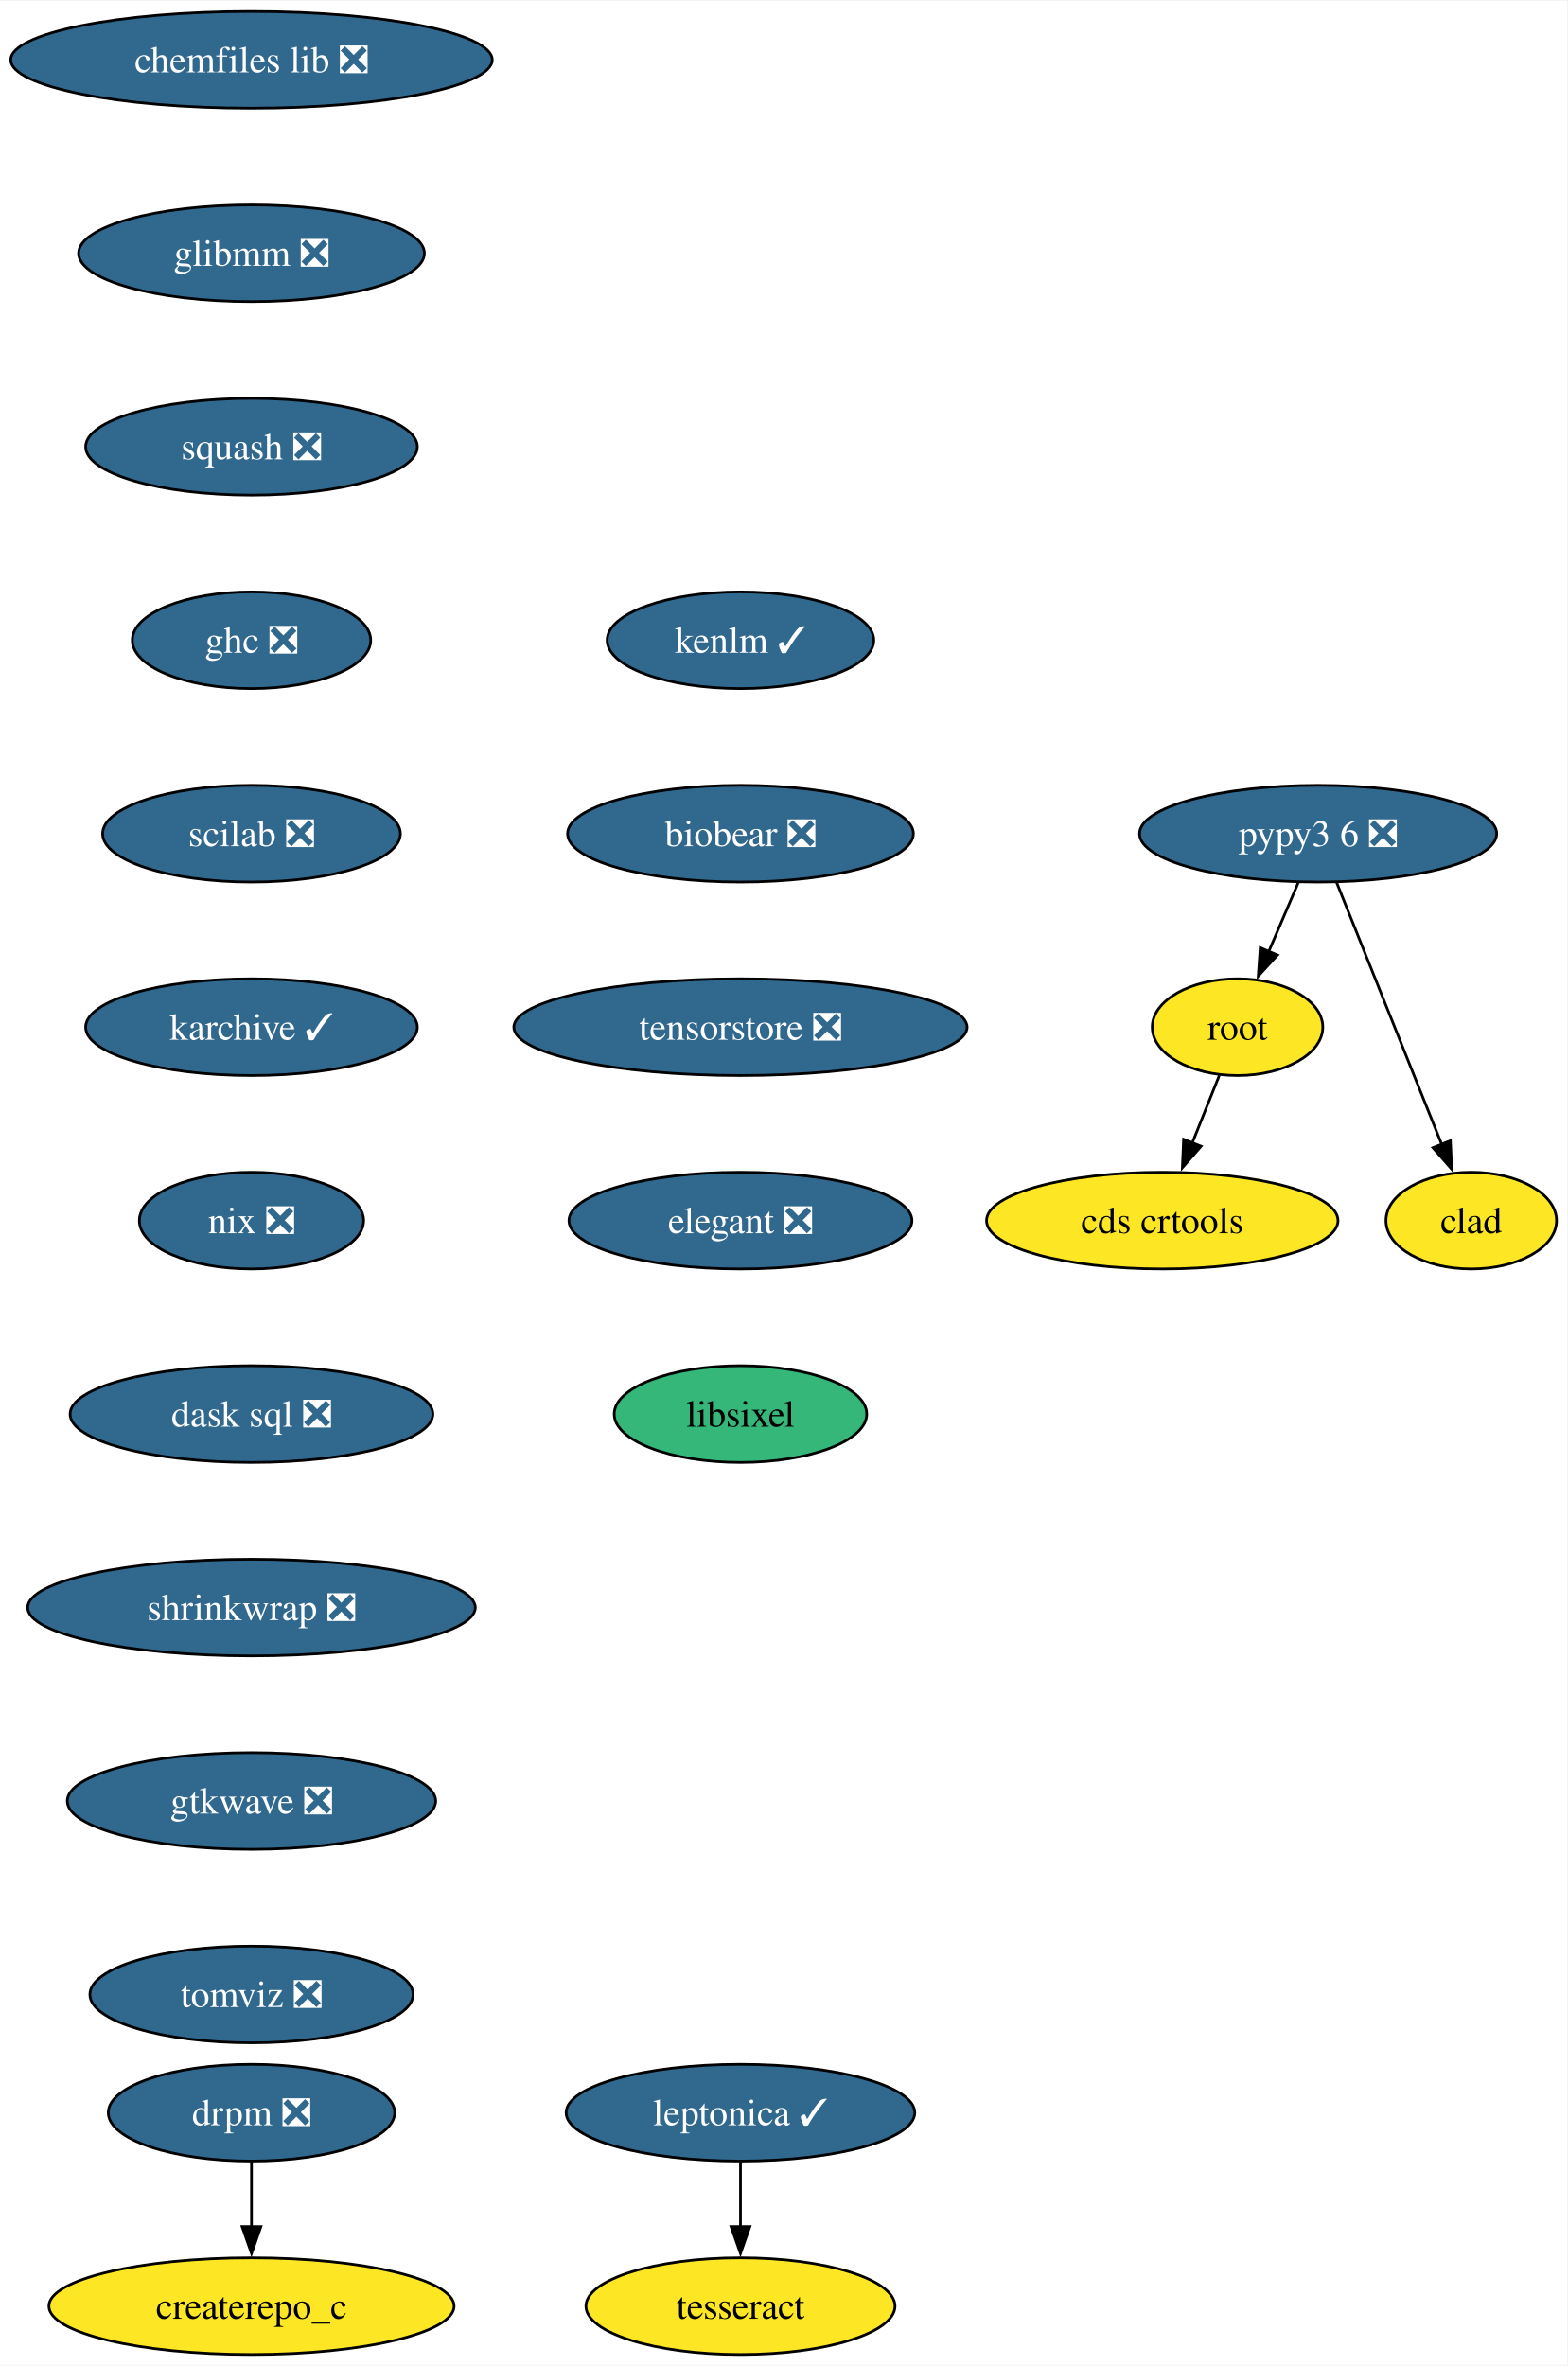
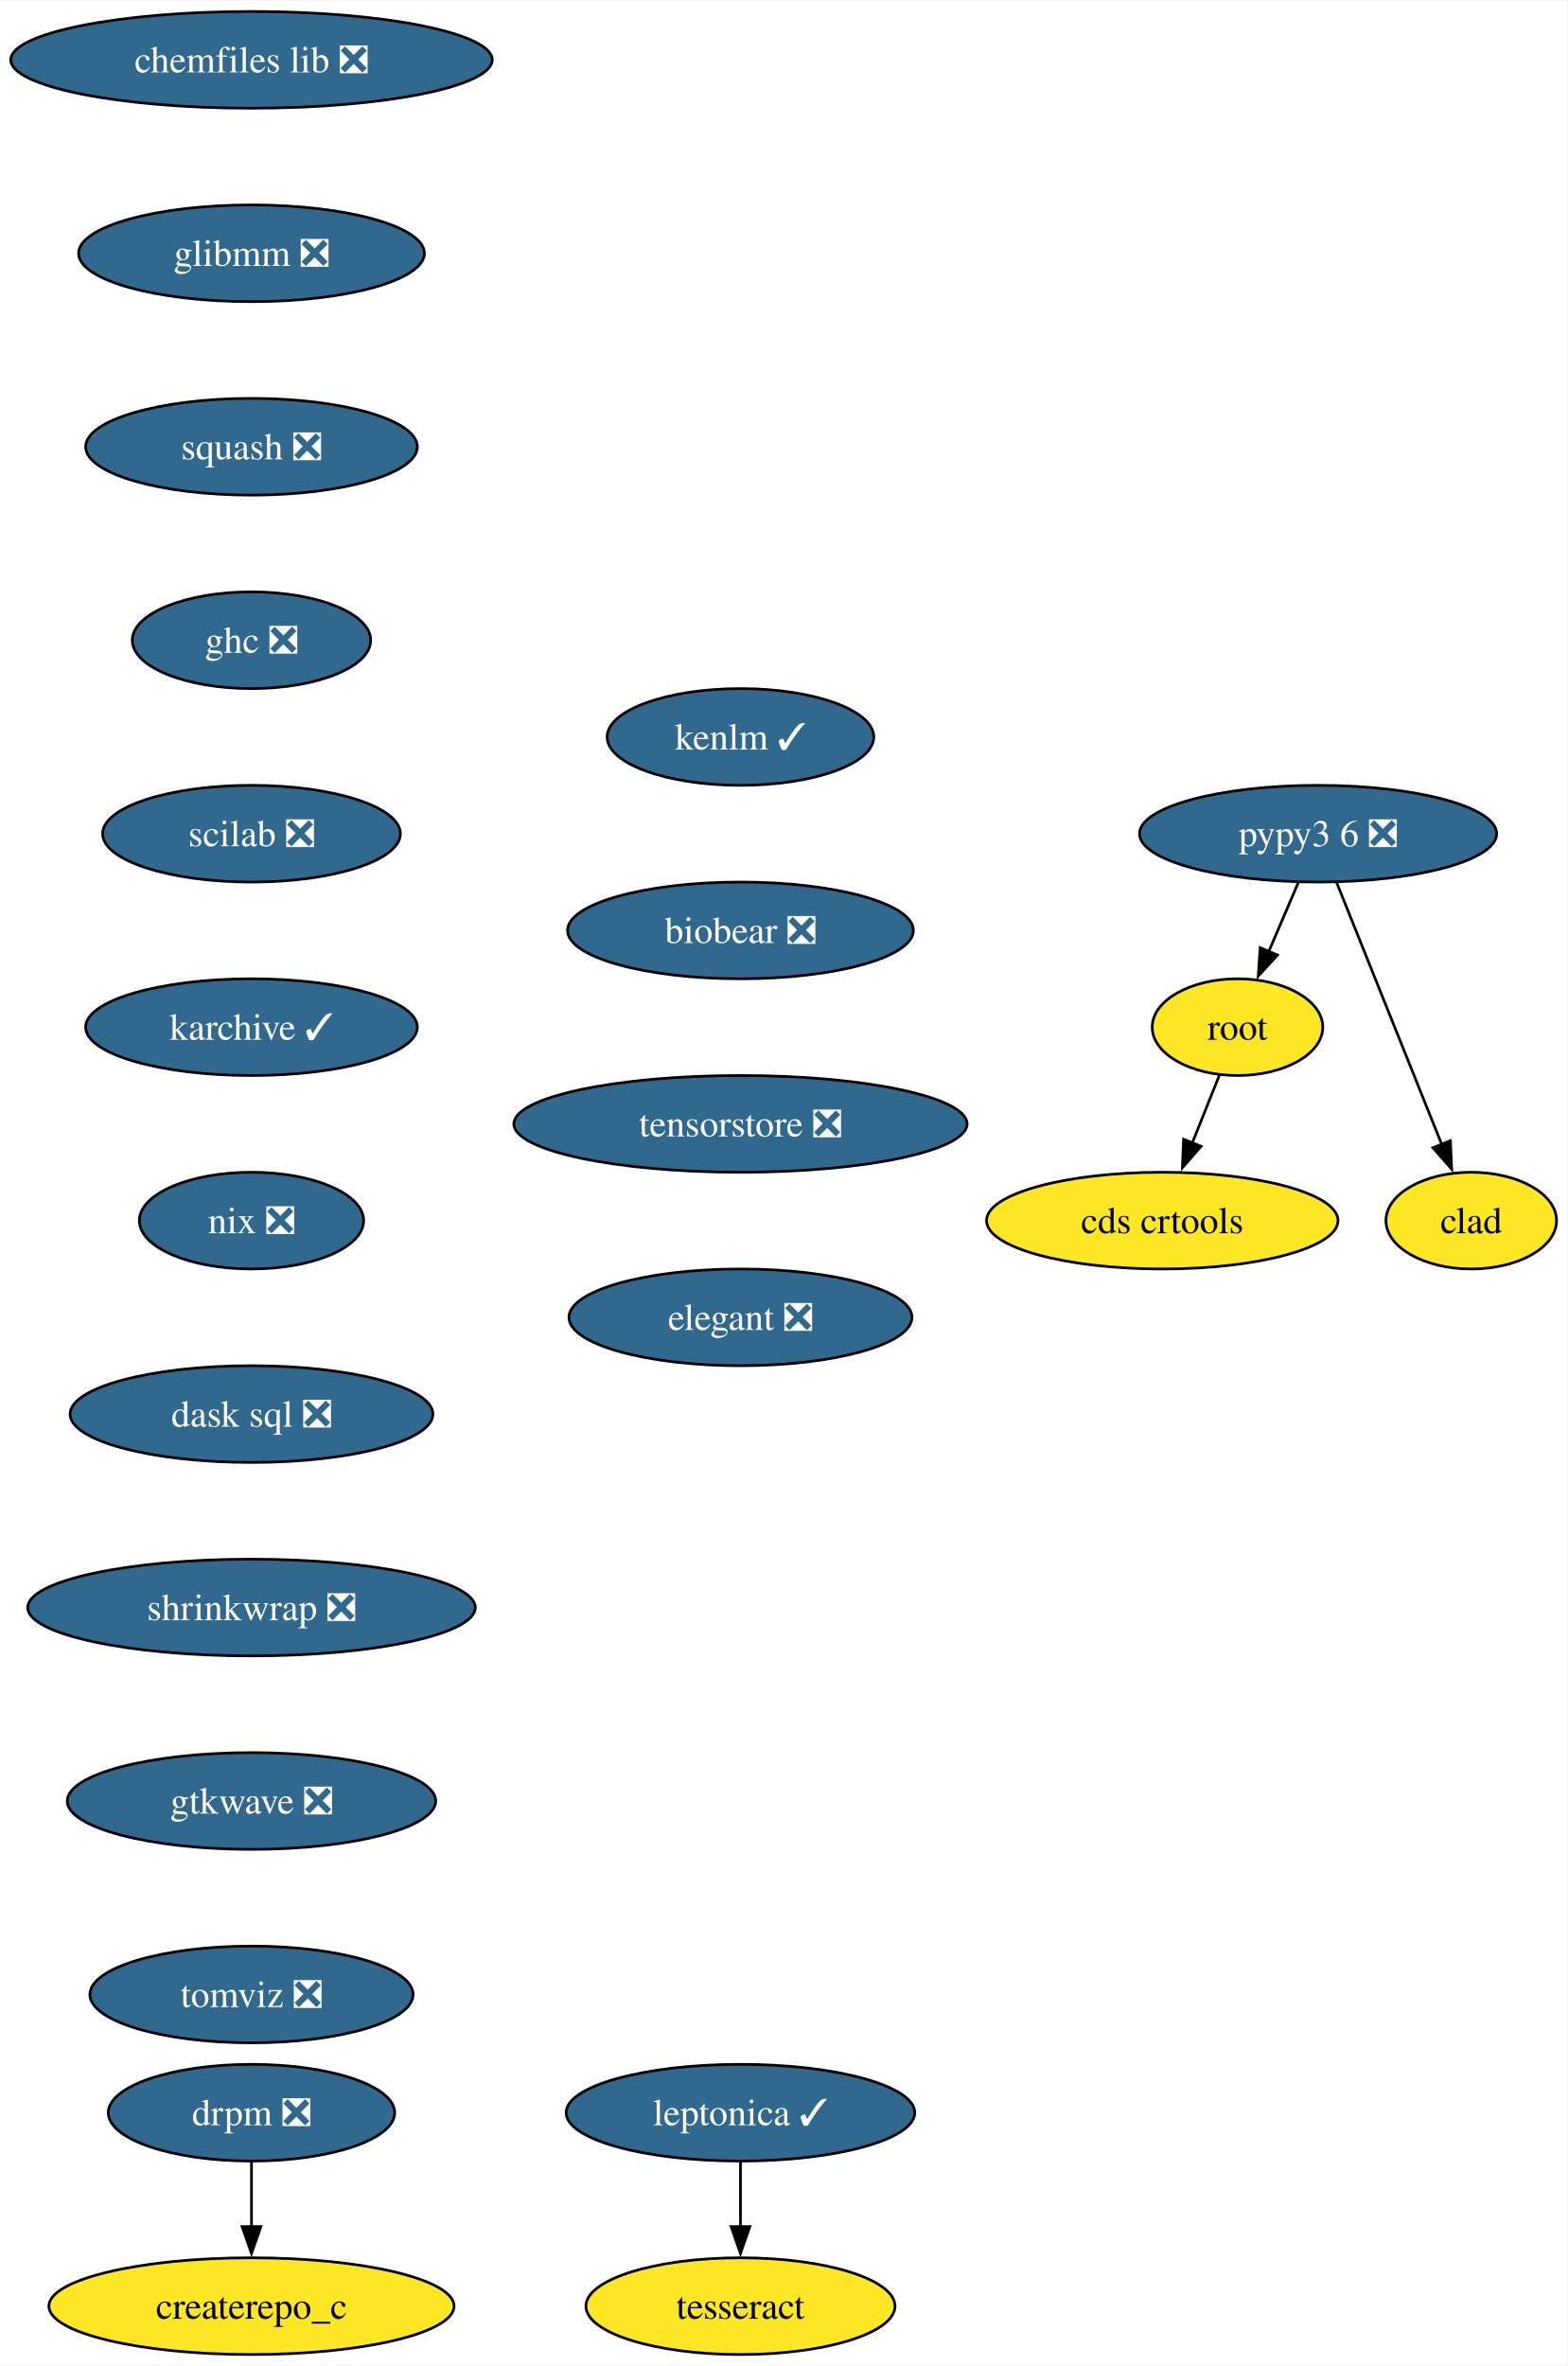
<svg xmlns="http://www.w3.org/2000/svg" xmlns:xlink="http://www.w3.org/1999/xlink" width="583pt" height="880pt" viewBox="0.00 0.00 583.36 880.00">
  <g id="graph0" class="graph" transform="scale(1 1) rotate(0) translate(4 876)">
    <polygon fill="white" stroke="none" points="-4,4 -4,-876 579.36,-876 579.36,4 -4,4" />
    <g id="node1" class="node">
      <g id="a_node1">
        <a xlink:href="https://github.com/conda-forge/chemfiles-lib-feedstock/pull/53" xlink:title="chemfiles lib ❎">
          <ellipse fill="#31688e" stroke="black" cx="89.61" cy="-854" rx="89.61" ry="18" />
          <text text-anchor="middle" x="89.61" y="-849.33" font-family="Times,serif" font-size="14.00" fill="white">chemfiles lib ❎</text>
        </a>
      </g>
    </g>
    <g id="node2" class="node">
      <g id="a_node2">
        <a xlink:href="https://github.com/conda-forge/glibmm-feedstock/pull/34" xlink:title="glibmm ❎">
          <ellipse fill="#31688e" stroke="black" cx="89.61" cy="-782" rx="64.36" ry="18" />
          <text text-anchor="middle" x="89.61" y="-777.33" font-family="Times,serif" font-size="14.00" fill="white">glibmm ❎</text>
        </a>
      </g>
    </g>
    <g id="node3" class="node">
      <g id="a_node3">
        <a xlink:href="https://github.com/conda-forge/squash-feedstock/pull/8" xlink:title="squash ❎">
          <ellipse fill="#31688e" stroke="black" cx="89.61" cy="-710" rx="61.73" ry="18" />
          <text text-anchor="middle" x="89.61" y="-705.33" font-family="Times,serif" font-size="14.00" fill="white">squash ❎</text>
        </a>
      </g>
    </g>
    <g id="node4" class="node">
      <g id="a_node4">
        <a xlink:href="https://github.com/conda-forge/ghc-feedstock/pull/44" xlink:title="ghc ❎">
          <ellipse fill="#31688e" stroke="black" cx="89.61" cy="-638" rx="44.37" ry="18" />
          <text text-anchor="middle" x="89.61" y="-633.33" font-family="Times,serif" font-size="14.00" fill="white">ghc ❎</text>
        </a>
      </g>
    </g>
    <g id="node7" class="node">
      <g id="a_node7">
        <a xlink:href="https://github.com/conda-forge/scilab-feedstock/pull/55" xlink:title="scilab ❎">
          <ellipse fill="#31688e" stroke="black" cx="89.61" cy="-566" rx="55.42" ry="18" />
          <text text-anchor="middle" x="89.61" y="-561.33" font-family="Times,serif" font-size="14.00" fill="white">scilab ❎</text>
        </a>
      </g>
    </g>
    <g id="node5" class="node">
      <g id="a_node5">
        <a xlink:href="https://github.com/conda-forge/leptonica-feedstock/pull/51" xlink:title="leptonica ✓">
          <ellipse fill="#31688e" stroke="black" cx="271.61" cy="-90" rx="64.89" ry="18" />
          <text text-anchor="middle" x="271.61" y="-85.33" font-family="Times,serif" font-size="14.00" fill="white">leptonica ✓</text>
        </a>
      </g>
    </g>
    <g id="node6" class="node">
      <g id="a_node6">
        <a xlink:href="https://github.com/conda-forge/tesseract-feedstock" xlink:title="tesseract">
          <ellipse fill="#fde725" stroke="black" cx="271.61" cy="-18" rx="57.52" ry="18" />
          <text text-anchor="middle" x="271.61" y="-13.32" font-family="Times,serif" font-size="14.00">tesseract</text>
        </a>
      </g>
    </g>
    <g id="edge4" class="edge">
      <path fill="none" stroke="black" d="M271.61,-71.7C271.61,-64.41 271.61,-55.73 271.61,-47.54" />
      <polygon fill="black" stroke="black" points="275.11,-47.62 271.61,-37.62 268.11,-47.62 275.11,-47.62" />
    </g>
    <g id="node10" class="node">
      <g id="a_node10">
        <a xlink:href="https://github.com/conda-forge/karchive-feedstock/pull/22" xlink:title="karchive ✓">
          <ellipse fill="#31688e" stroke="black" cx="89.61" cy="-494" rx="61.73" ry="18" />
          <text text-anchor="middle" x="89.61" y="-489.32" font-family="Times,serif" font-size="14.00" fill="white">karchive ✓</text>
        </a>
      </g>
    </g>
    <g id="node8" class="node">
      <g id="a_node8">
        <a xlink:href="https://github.com/conda-forge/root-feedstock" xlink:title="root">
          <ellipse fill="#fde725" stroke="black" cx="456.61" cy="-494" rx="31.74" ry="18" />
          <text text-anchor="middle" x="456.61" y="-489.32" font-family="Times,serif" font-size="14.00">root</text>
        </a>
      </g>
    </g>
    <g id="node9" class="node">
      <g id="a_node9">
        <a xlink:href="https://github.com/conda-forge/cds-crtools-feedstock" xlink:title="cds crtools">
          <ellipse fill="#fde725" stroke="black" cx="428.61" cy="-422" rx="65.41" ry="18" />
          <text text-anchor="middle" x="428.61" y="-417.32" font-family="Times,serif" font-size="14.00">cds crtools</text>
        </a>
      </g>
    </g>
    <g id="edge6" class="edge">
      <path fill="none" stroke="black" d="M449.84,-476.05C446.82,-468.52 443.19,-459.44 439.79,-450.94" />
      <polygon fill="black" stroke="black" points="443.05,-449.67 436.09,-441.68 436.55,-452.27 443.05,-449.67" />
    </g>
    <g id="node13" class="node">
      <g id="a_node13">
        <a xlink:href="https://github.com/conda-forge/nix-feedstock/pull/27" xlink:title="nix ❎">
          <ellipse fill="#31688e" stroke="black" cx="89.61" cy="-422" rx="41.74" ry="18" />
          <text text-anchor="middle" x="89.61" y="-417.32" font-family="Times,serif" font-size="14.00" fill="white">nix ❎</text>
        </a>
      </g>
    </g>
    <g id="node11" class="node">
      <g id="a_node11">
        <a xlink:href="https://github.com/conda-forge/pypy3.6-feedstock/pull/122" xlink:title="pypy3 6 ❎">
          <ellipse fill="#31688e" stroke="black" cx="486.61" cy="-566" rx="66.47" ry="18" />
          <text text-anchor="middle" x="486.61" y="-561.33" font-family="Times,serif" font-size="14.00" fill="white">pypy3 6 ❎</text>
        </a>
      </g>
    </g>
    <g id="edge8" class="edge">
      <path fill="none" stroke="black" d="M479.2,-547.7C475.88,-539.95 471.89,-530.64 468.19,-522.02" />
      <polygon fill="black" stroke="black" points="471.49,-520.83 464.33,-513.01 465.06,-523.58 471.49,-520.83" />
    </g>
    <g id="node12" class="node">
      <g id="a_node12">
        <a xlink:href="https://github.com/conda-forge/clad-feedstock" xlink:title="clad">
          <ellipse fill="#fde725" stroke="black" cx="543.61" cy="-422" rx="31.74" ry="18" />
          <text text-anchor="middle" x="543.61" y="-417.32" font-family="Times,serif" font-size="14.00">clad</text>
        </a>
      </g>
    </g>
    <g id="edge9" class="edge">
      <path fill="none" stroke="black" d="M493.49,-547.87C503.21,-523.65 521.09,-479.12 532.65,-450.31" />
      <polygon fill="black" stroke="black" points="535.85,-451.74 536.33,-441.15 529.35,-449.13 535.85,-451.74" />
    </g>
    <g id="node14" class="node">
      <g id="a_node14">
        <a xlink:href="https://github.com/conda-forge/dask-sql-feedstock/pull/87" xlink:title="dask sql ❎">
          <ellipse fill="#31688e" stroke="black" cx="89.61" cy="-350" rx="67.52" ry="18" />
          <text text-anchor="middle" x="89.61" y="-345.32" font-family="Times,serif" font-size="14.00" fill="white">dask sql ❎</text>
        </a>
      </g>
    </g>
    <g id="node17" class="node">
      <g id="a_node17">
        <a xlink:href="https://github.com/conda-forge/shrinkwrap-feedstock/pull/7" xlink:title="shrinkwrap ❎">
          <ellipse fill="#31688e" stroke="black" cx="89.61" cy="-278" rx="83.3" ry="18" />
          <text text-anchor="middle" x="89.61" y="-273.32" font-family="Times,serif" font-size="14.00" fill="white">shrinkwrap ❎</text>
        </a>
      </g>
    </g>
    <g id="node15" class="node">
      <g id="a_node15">
        <a xlink:href="https://github.com/conda-forge/drpm-feedstock/pull/8" xlink:title="drpm ❎">
          <ellipse fill="#31688e" stroke="black" cx="89.61" cy="-90" rx="53.31" ry="18" />
          <text text-anchor="middle" x="89.61" y="-85.33" font-family="Times,serif" font-size="14.00" fill="white">drpm ❎</text>
        </a>
      </g>
    </g>
    <g id="node16" class="node">
      <g id="a_node16">
        <a xlink:href="https://github.com/conda-forge/createrepo_c-feedstock" xlink:title="createrepo_c">
          <ellipse fill="#fde725" stroke="black" cx="89.61" cy="-18" rx="75.41" ry="18" />
          <text text-anchor="middle" x="89.61" y="-13.32" font-family="Times,serif" font-size="14.00">createrepo_c</text>
        </a>
      </g>
    </g>
    <g id="edge12" class="edge">
      <path fill="none" stroke="black" d="M89.61,-71.7C89.61,-64.41 89.61,-55.73 89.61,-47.54" />
      <polygon fill="black" stroke="black" points="93.11,-47.62 89.61,-37.62 86.11,-47.62 93.11,-47.62" />
    </g>
    <g id="node18" class="node">
      <g id="a_node18">
        <a xlink:href="https://github.com/conda-forge/gtkwave-feedstock/pull/14" xlink:title="gtkwave ❎">
          <ellipse fill="#31688e" stroke="black" cx="89.61" cy="-206" rx="68.57" ry="18" />
          <text text-anchor="middle" x="89.61" y="-201.33" font-family="Times,serif" font-size="14.00" fill="white">gtkwave ❎</text>
        </a>
      </g>
    </g>
    <g id="node19" class="node">
      <g id="a_node19">
        <a xlink:href="https://github.com/conda-forge/tomviz-feedstock/pull/67" xlink:title="tomviz ❎">
          <ellipse fill="#31688e" stroke="black" cx="89.61" cy="-134" rx="60.15" ry="18" />
          <text text-anchor="middle" x="89.61" y="-129.32" font-family="Times,serif" font-size="14.00" fill="white">tomviz ❎</text>
        </a>
      </g>
    </g>
    <g id="node20" class="node">
      <g id="a_node20">
        <a xlink:href="https://github.com/conda-forge/kenlm-feedstock/pull/10" xlink:title="kenlm ✓">
-           <ellipse fill="#31688e" stroke="black" cx="271.61" cy="-638" rx="49.63" ry="18" />
-           <text text-anchor="middle" x="271.61" y="-633.33" font-family="Times,serif" font-size="14.00" fill="white">kenlm ✓</text>
+           <ellipse fill="#31688e" stroke="black" cx="271.61" cy="-602" rx="49.63" ry="18" />
+           <text text-anchor="middle" x="271.61" y="-597.33" font-family="Times,serif" font-size="14.00" fill="white">kenlm ✓</text>
        </a>
      </g>
    </g>
    <g id="node21" class="node">
      <g id="a_node21">
        <a xlink:href="https://github.com/conda-forge/biobear-feedstock/pull/46" xlink:title="biobear ❎">
-           <ellipse fill="#31688e" stroke="black" cx="271.61" cy="-566" rx="64.36" ry="18" />
-           <text text-anchor="middle" x="271.61" y="-561.33" font-family="Times,serif" font-size="14.00" fill="white">biobear ❎</text>
+           <ellipse fill="#31688e" stroke="black" cx="271.61" cy="-530" rx="64.36" ry="18" />
+           <text text-anchor="middle" x="271.61" y="-525.33" font-family="Times,serif" font-size="14.00" fill="white">biobear ❎</text>
        </a>
      </g>
    </g>
    <g id="node22" class="node">
      <g id="a_node22">
        <a xlink:href="https://github.com/conda-forge/tensorstore-feedstock/pull/50" xlink:title="tensorstore ❎">
-           <ellipse fill="#31688e" stroke="black" cx="271.61" cy="-494" rx="84.35" ry="18" />
-           <text text-anchor="middle" x="271.61" y="-489.32" font-family="Times,serif" font-size="14.00" fill="white">tensorstore ❎</text>
+           <ellipse fill="#31688e" stroke="black" cx="271.61" cy="-458" rx="84.35" ry="18" />
+           <text text-anchor="middle" x="271.61" y="-453.32" font-family="Times,serif" font-size="14.00" fill="white">tensorstore ❎</text>
        </a>
      </g>
    </g>
    <g id="node23" class="node">
      <g id="a_node23">
        <a xlink:href="https://github.com/conda-forge/elegant-feedstock/pull/15" xlink:title="elegant ❎">
-           <ellipse fill="#31688e" stroke="black" cx="271.61" cy="-422" rx="63.84" ry="18" />
-           <text text-anchor="middle" x="271.61" y="-417.32" font-family="Times,serif" font-size="14.00" fill="white">elegant ❎</text>
-         </a>
-       </g>
-     </g>
-     <g id="node24" class="node">
-       <g id="a_node24">
-         <a xlink:href="https://github.com/conda-forge/libsixel-feedstock" xlink:title="libsixel">
-           <ellipse fill="#35b779" stroke="black" cx="271.61" cy="-350" rx="47" ry="18" />
-           <text text-anchor="middle" x="271.61" y="-345.32" font-family="Times,serif" font-size="14.00">libsixel</text>
+           <ellipse fill="#31688e" stroke="black" cx="271.61" cy="-386" rx="63.84" ry="18" />
+           <text text-anchor="middle" x="271.61" y="-381.32" font-family="Times,serif" font-size="14.00" fill="white">elegant ❎</text>
        </a>
      </g>
    </g>
  </g>
</svg>
